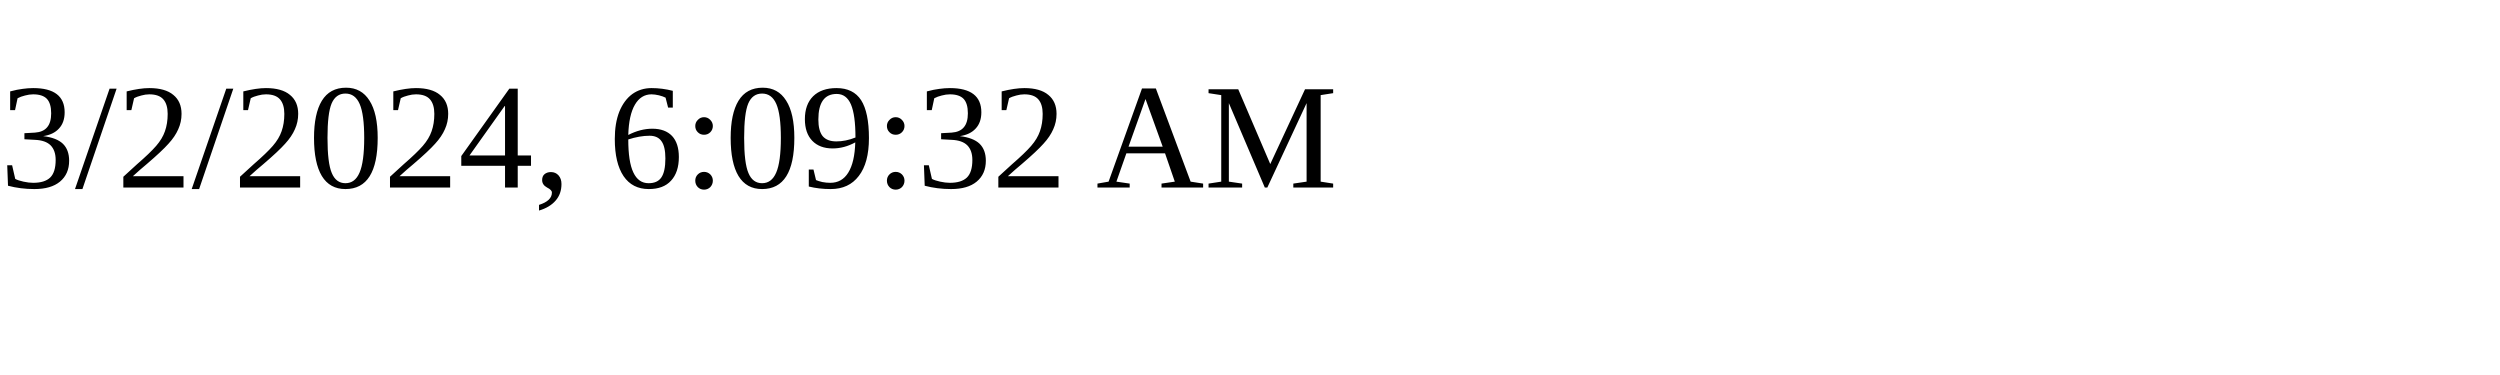
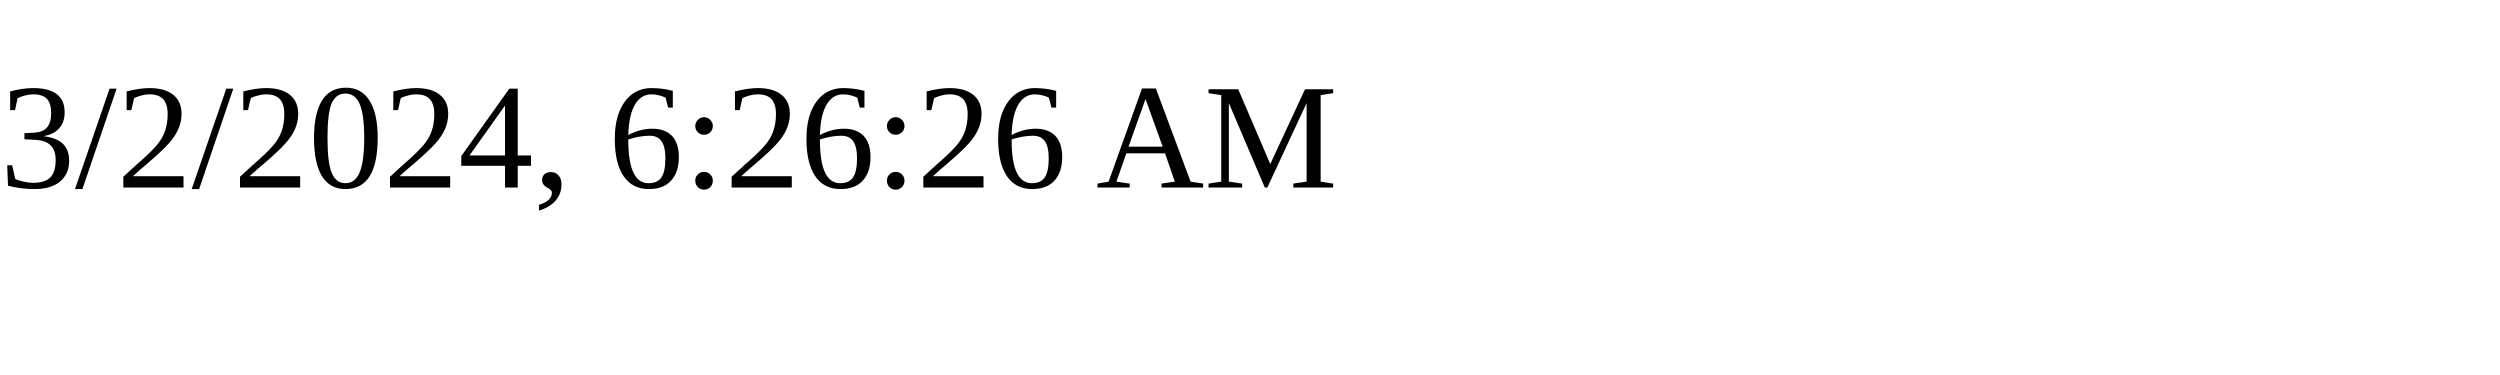
<svg xmlns="http://www.w3.org/2000/svg" height="30" width="200">
-   <text x="0" y="15">3/2/2024, 6:09:32 AM</text>
+   <text x="0" y="15">3/2/2024, 6:26:26 AM</text>
</svg>
